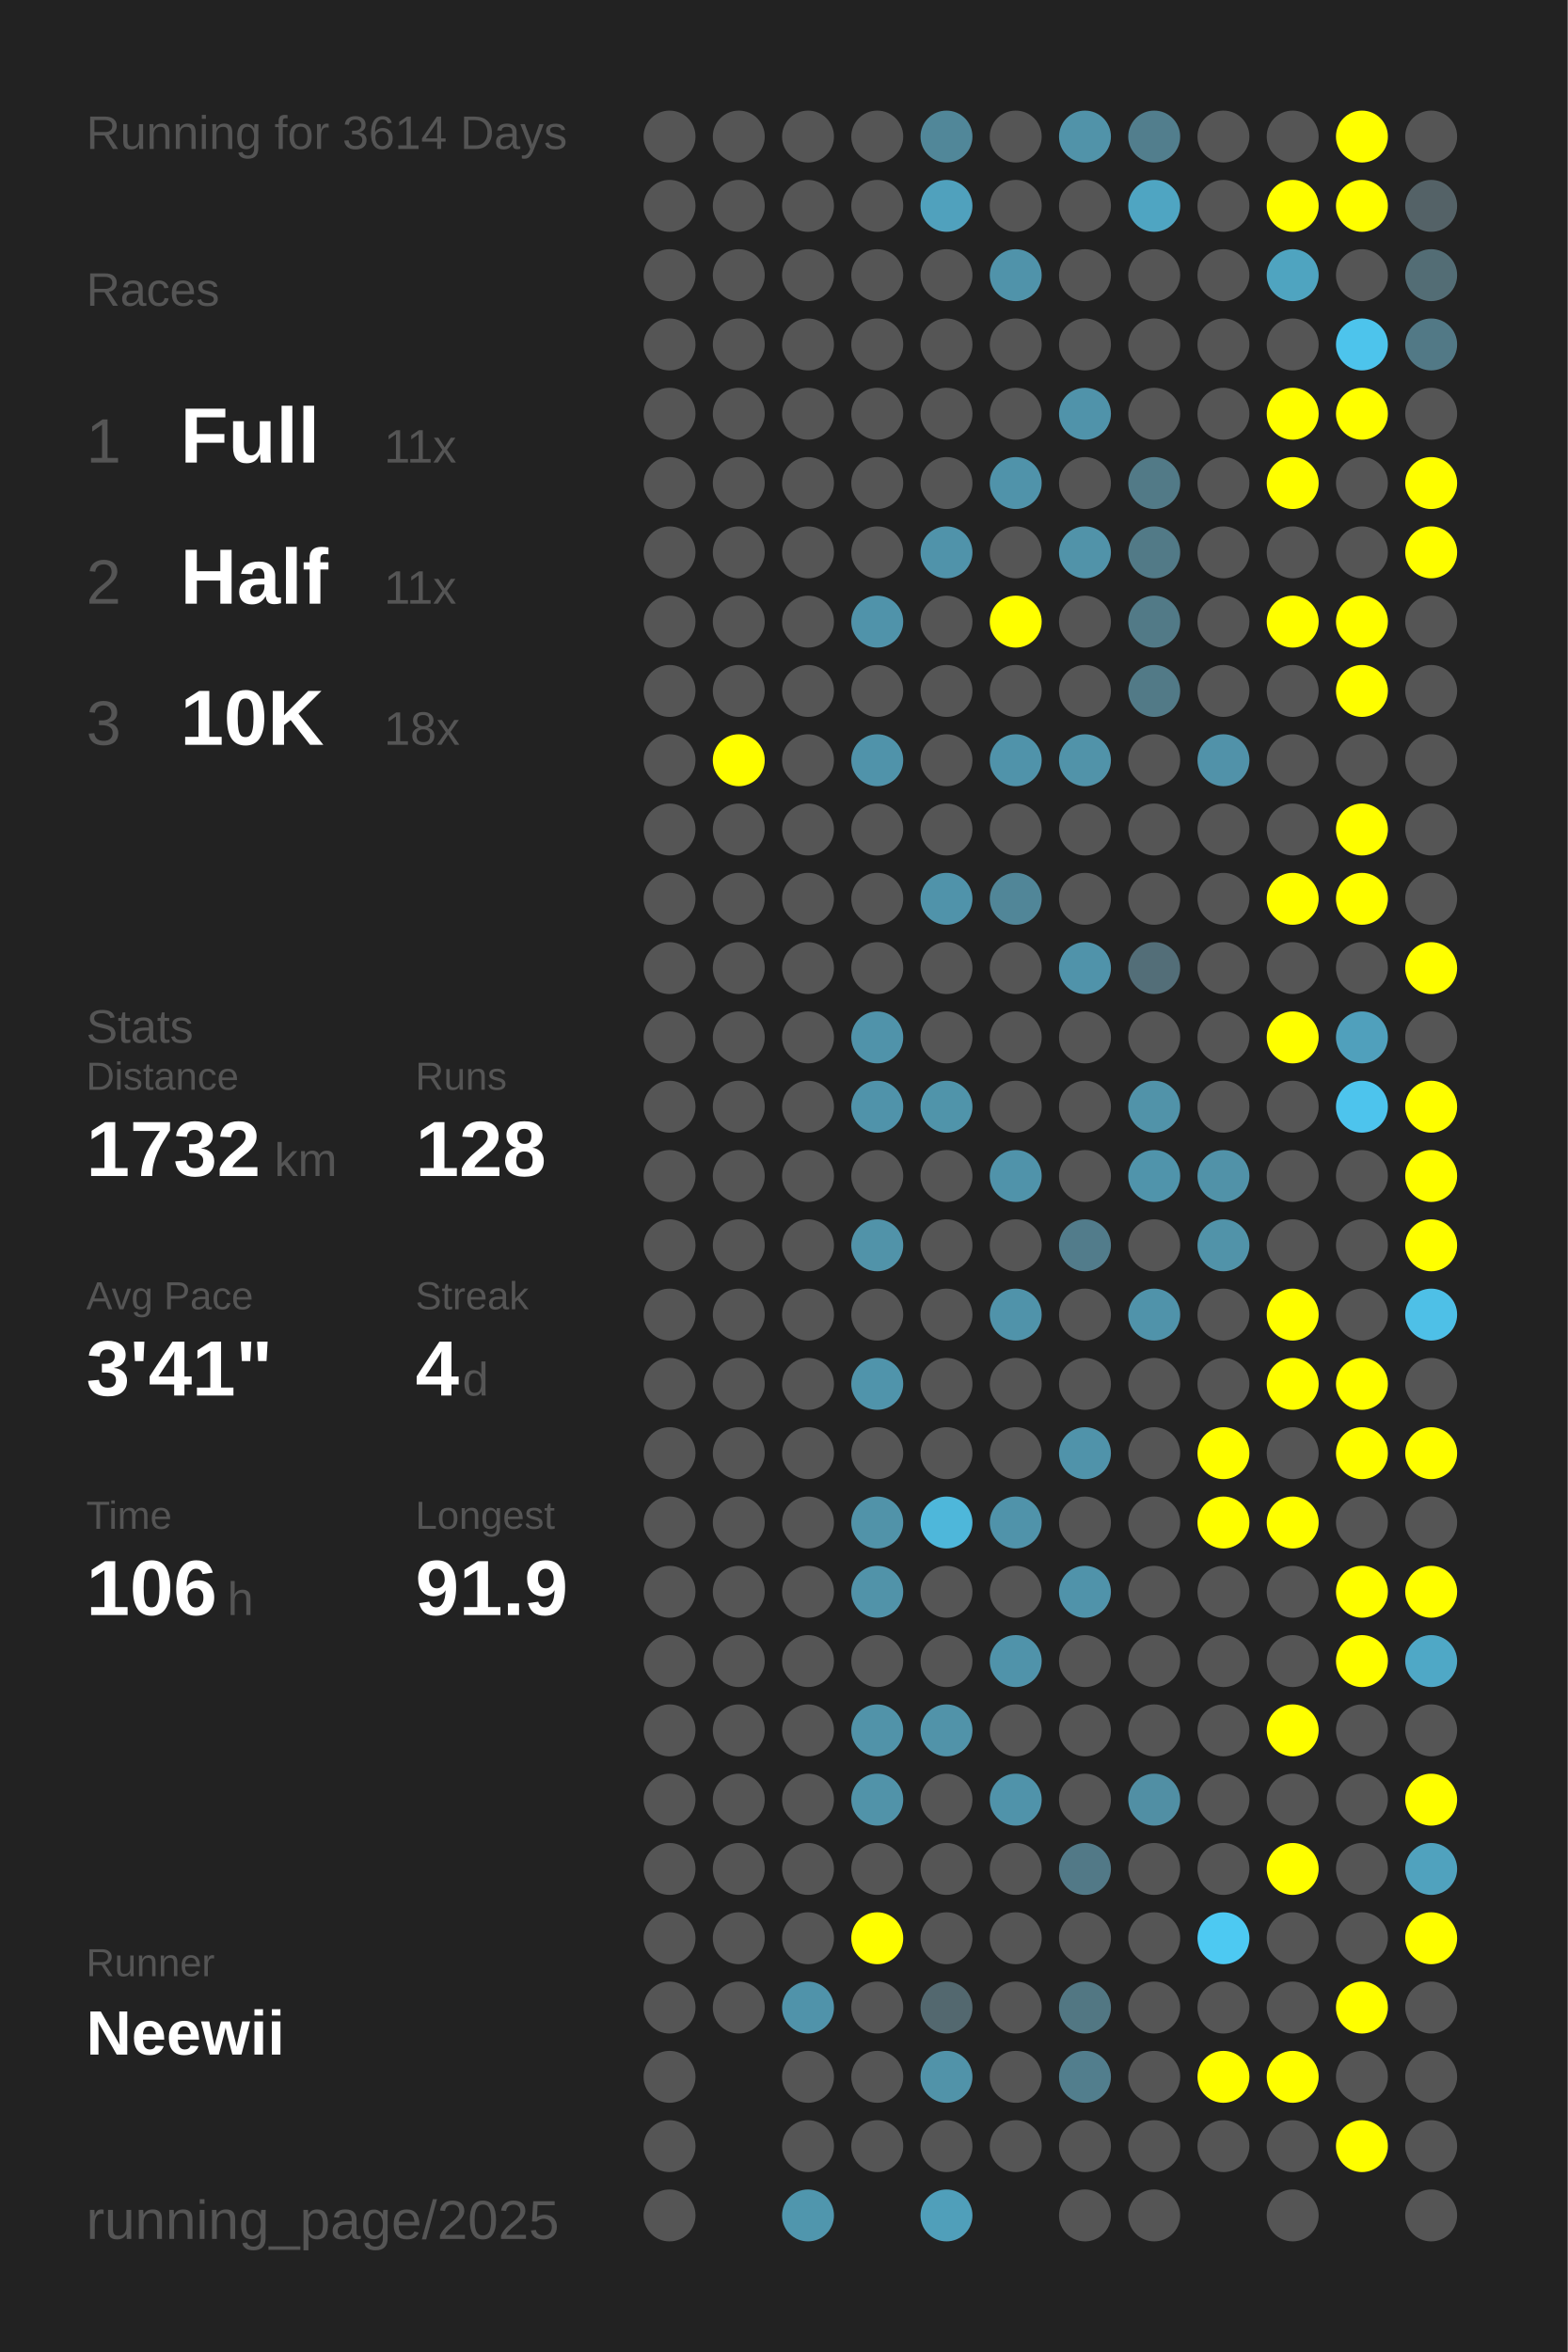
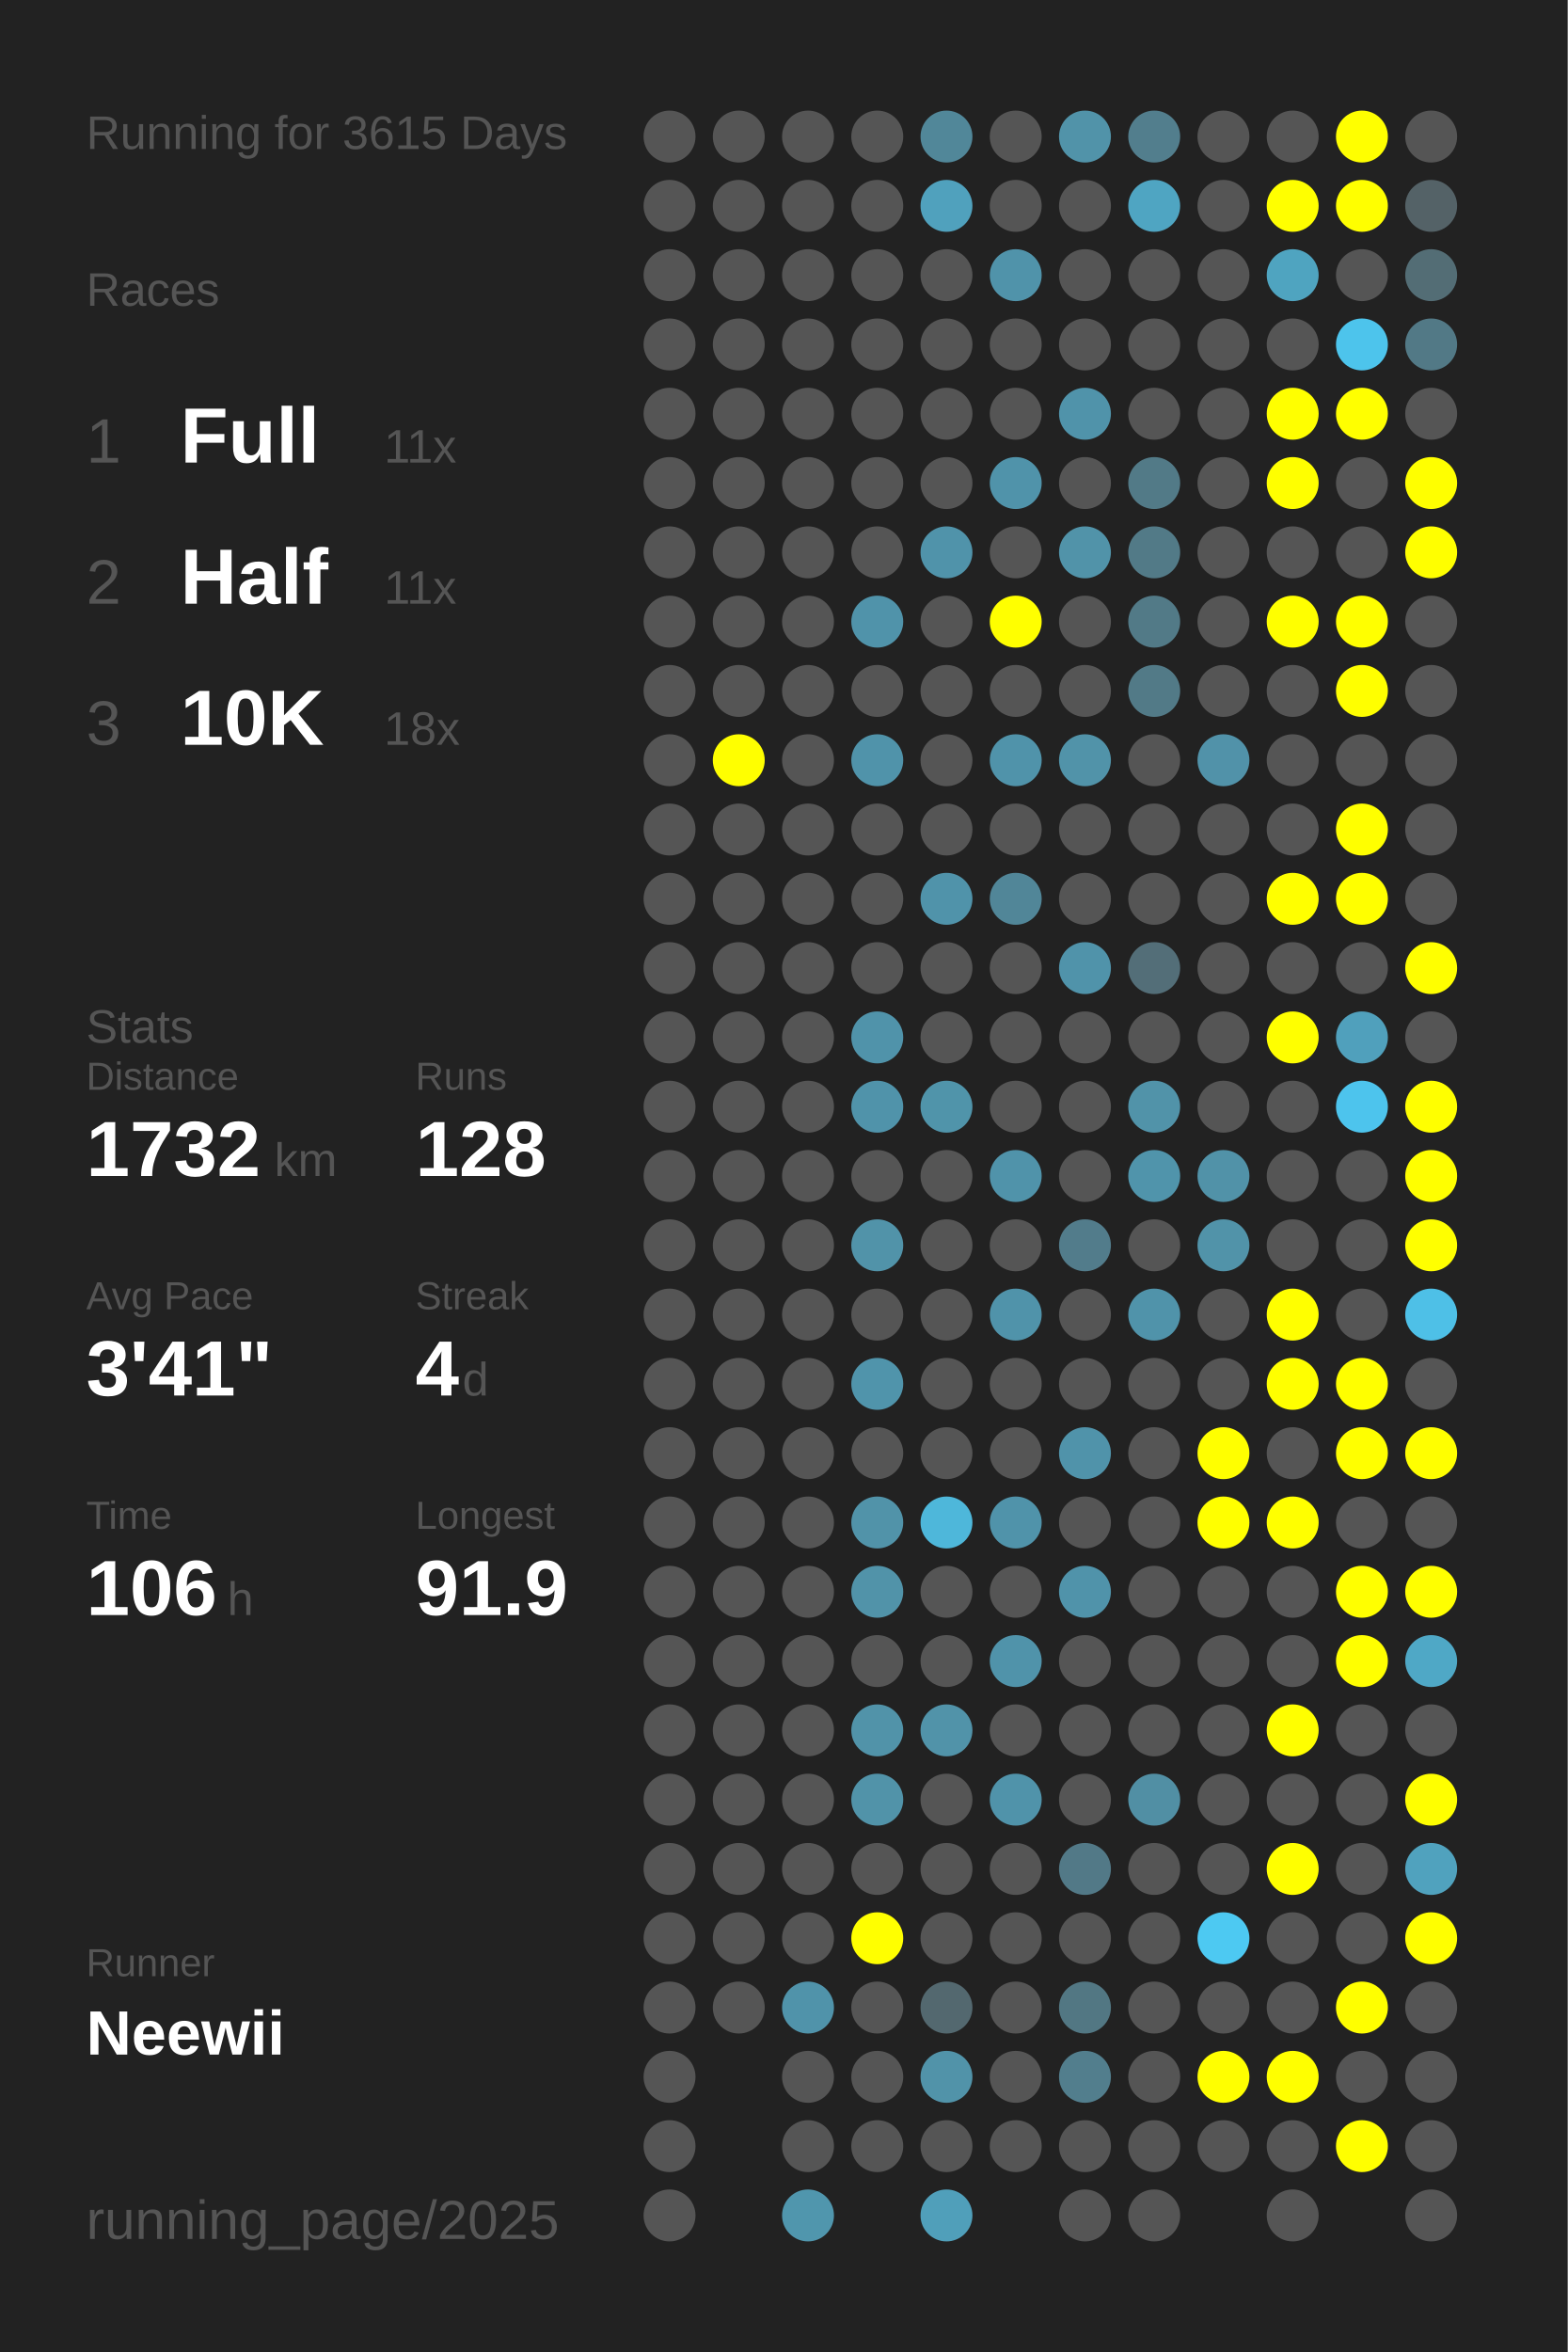
<svg xmlns="http://www.w3.org/2000/svg" baseProfile="full" height="300mm" version="1.1" viewBox="0,0,200,300" width="200mm">
  <defs />
  <rect fill="#222222" height="300" width="200" x="0" y="0" />
-   <text fill="#555555" style="font-size:6px; font-family:Arial;" x="11" y="19">Running for 3614 Days</text>
+   <text fill="#555555" style="font-size:6px; font-family:Arial;" x="11" y="19">Running for 3615 Days</text>
  <text fill="#555555" style="font-size:6px; font-family:Arial;" x="11" y="39">Races</text>
  <text fill="#555555" style="font-size:8px; font-family:Arial;" x="11" y="59">1</text>
  <text fill="#FFFFFF" style="font-size:10px; font-family:Arial; font-weight:bold;" x="23" y="59">Full</text>
  <text fill="#555555" style="font-size:6px; font-family:Arial;" x="49" y="59">11x</text>
  <text fill="#555555" style="font-size:8px; font-family:Arial;" x="11" y="77">2</text>
  <text fill="#FFFFFF" style="font-size:10px; font-family:Arial; font-weight:bold;" x="23" y="77">Half</text>
  <text fill="#555555" style="font-size:6px; font-family:Arial;" x="49" y="77">11x</text>
  <text fill="#555555" style="font-size:8px; font-family:Arial;" x="11" y="95">3</text>
  <text fill="#FFFFFF" style="font-size:10px; font-family:Arial; font-weight:bold;" x="23" y="95">10K</text>
  <text fill="#555555" style="font-size:6px; font-family:Arial;" x="49" y="95">18x</text>
  <text fill="#555555" style="font-size:6px; font-family:Arial;" x="11" y="133">Stats</text>
  <text fill="#555555" style="font-size:5px; font-family:Arial;" x="11" y="139">Distance</text>
  <text fill="#FFFFFF" style="font-size:10px; font-family:Arial; font-weight:bold;" x="11" y="150">1732</text>
  <text fill="#555555" style="font-size:6px; font-family:Arial;" x="35" y="150">km</text>
  <text fill="#555555" style="font-size:5px; font-family:Arial;" x="53" y="139">Runs</text>
  <text fill="#FFFFFF" style="font-size:10px; font-family:Arial; font-weight:bold;" x="53" y="150">128</text>
  <text fill="#555555" style="font-size:5px; font-family:Arial;" x="11" y="167">Avg Pace</text>
  <text fill="#FFFFFF" style="font-size:10px; font-family:Arial; font-weight:bold;" x="11" y="178">3'41"</text>
  <text fill="#555555" style="font-size:5px; font-family:Arial;" x="53" y="167">Streak</text>
  <text fill="#FFFFFF" style="font-size:10px; font-family:Arial; font-weight:bold;" x="53" y="178">4</text>
  <text fill="#555555" style="font-size:6px; font-family:Arial;" x="59" y="178">d</text>
  <text fill="#555555" style="font-size:5px; font-family:Arial;" x="11" y="195">Time</text>
  <text fill="#FFFFFF" style="font-size:10px; font-family:Arial; font-weight:bold;" x="11" y="206">106</text>
  <text fill="#555555" style="font-size:6px; font-family:Arial;" x="29" y="206">h</text>
  <text fill="#555555" style="font-size:5px; font-family:Arial;" x="53" y="195">Longest</text>
  <text fill="#FFFFFF" style="font-size:10px; font-family:Arial; font-weight:bold;" x="53" y="206">91.9</text>
  <text fill="#555555" style="font-size:5px; font-family:Arial;" x="11" y="252.065">Runner</text>
  <text fill="#FFFFFF" style="font-size:8px; font-family:Arial; font-weight:bold;" x="11" y="262.065">Neewii</text>
  <text fill="#555555" style="font-size:7px; font-family:Arial;" x="11" y="285.581">running_page/2025</text>
  <circle cx="85.417" cy="17.419" fill="#555555" r="3.312" />
  <circle cx="85.417" cy="26.258" fill="#555555" r="3.312" />
  <circle cx="85.417" cy="35.097" fill="#555555" r="3.312" />
  <circle cx="85.417" cy="43.935" fill="#555555" r="3.312" />
  <circle cx="85.417" cy="52.774" fill="#555555" r="3.312" />
  <circle cx="85.417" cy="61.613" fill="#555555" r="3.312" />
  <circle cx="85.417" cy="70.452" fill="#555555" r="3.312" />
  <circle cx="85.417" cy="79.29" fill="#555555" r="3.312" />
  <circle cx="85.417" cy="88.129" fill="#555555" r="3.312" />
  <circle cx="85.417" cy="96.968" fill="#555555" r="3.312" />
  <circle cx="85.417" cy="105.806" fill="#555555" r="3.312" />
  <circle cx="85.417" cy="114.645" fill="#555555" r="3.312" />
  <circle cx="85.417" cy="123.484" fill="#555555" r="3.312" />
  <circle cx="85.417" cy="132.323" fill="#555555" r="3.312" />
  <circle cx="85.417" cy="141.161" fill="#555555" r="3.312" />
  <circle cx="85.417" cy="150" fill="#555555" r="3.312" />
  <circle cx="85.417" cy="158.839" fill="#555555" r="3.312" />
  <circle cx="85.417" cy="167.677" fill="#555555" r="3.312" />
  <circle cx="85.417" cy="176.516" fill="#555555" r="3.312" />
  <circle cx="85.417" cy="185.355" fill="#555555" r="3.312" />
  <circle cx="85.417" cy="194.194" fill="#555555" r="3.312" />
  <circle cx="85.417" cy="203.032" fill="#555555" r="3.312" />
  <circle cx="85.417" cy="211.871" fill="#555555" r="3.312" />
  <circle cx="85.417" cy="220.71" fill="#555555" r="3.312" />
  <circle cx="85.417" cy="229.548" fill="#555555" r="3.312" />
  <circle cx="85.417" cy="238.387" fill="#555555" r="3.312" />
  <circle cx="85.417" cy="247.226" fill="#555555" r="3.312" />
  <circle cx="85.417" cy="256.065" fill="#555555" r="3.312" />
  <circle cx="85.417" cy="264.903" fill="#555555" r="3.312" />
  <circle cx="85.417" cy="273.742" fill="#555555" r="3.312" />
  <circle cx="85.417" cy="282.581" fill="#555555" r="3.312" />
  <circle cx="94.25" cy="17.419" fill="#555555" r="3.312" />
  <circle cx="94.25" cy="26.258" fill="#555555" r="3.312" />
  <circle cx="94.25" cy="35.097" fill="#555555" r="3.312" />
  <circle cx="94.25" cy="43.935" fill="#555555" r="3.312" />
  <circle cx="94.25" cy="52.774" fill="#555555" r="3.312" />
  <circle cx="94.25" cy="61.613" fill="#555555" r="3.312" />
  <circle cx="94.25" cy="70.452" fill="#555555" r="3.312" />
  <circle cx="94.25" cy="79.29" fill="#555555" r="3.312" />
  <circle cx="94.25" cy="88.129" fill="#555555" r="3.312" />
  <circle cx="94.25" cy="96.968" fill="#FFFF00" r="3.312" />
  <circle cx="94.25" cy="105.806" fill="#555555" r="3.312" />
  <circle cx="94.25" cy="114.645" fill="#555555" r="3.312" />
  <circle cx="94.25" cy="123.484" fill="#555555" r="3.312" />
  <circle cx="94.25" cy="132.323" fill="#555555" r="3.312" />
  <circle cx="94.25" cy="141.161" fill="#555555" r="3.312" />
  <circle cx="94.25" cy="150" fill="#555555" r="3.312" />
  <circle cx="94.25" cy="158.839" fill="#555555" r="3.312" />
  <circle cx="94.25" cy="167.677" fill="#555555" r="3.312" />
  <circle cx="94.25" cy="176.516" fill="#555555" r="3.312" />
  <circle cx="94.25" cy="185.355" fill="#555555" r="3.312" />
  <circle cx="94.25" cy="194.194" fill="#555555" r="3.312" />
  <circle cx="94.25" cy="203.032" fill="#555555" r="3.312" />
  <circle cx="94.25" cy="211.871" fill="#555555" r="3.312" />
  <circle cx="94.25" cy="220.71" fill="#555555" r="3.312" />
  <circle cx="94.25" cy="229.548" fill="#555555" r="3.312" />
  <circle cx="94.25" cy="238.387" fill="#555555" r="3.312" />
  <circle cx="94.25" cy="247.226" fill="#555555" r="3.312" />
  <circle cx="94.25" cy="256.065" fill="#555555" r="3.312" />
  <circle cx="103.083" cy="17.419" fill="#555555" r="3.312" />
  <circle cx="103.083" cy="26.258" fill="#555555" r="3.312" />
  <circle cx="103.083" cy="35.097" fill="#555555" r="3.312" />
  <circle cx="103.083" cy="43.935" fill="#555555" r="3.312" />
  <circle cx="103.083" cy="52.774" fill="#555555" r="3.312" />
  <circle cx="103.083" cy="61.613" fill="#555555" r="3.312" />
  <circle cx="103.083" cy="70.452" fill="#555555" r="3.312" />
  <circle cx="103.083" cy="79.29" fill="#555555" r="3.312" />
  <circle cx="103.083" cy="88.129" fill="#555555" r="3.312" />
  <circle cx="103.083" cy="96.968" fill="#555555" r="3.312" />
  <circle cx="103.083" cy="105.806" fill="#555555" r="3.312" />
  <circle cx="103.083" cy="114.645" fill="#555555" r="3.312" />
  <circle cx="103.083" cy="123.484" fill="#555555" r="3.312" />
  <circle cx="103.083" cy="132.323" fill="#555555" r="3.312" />
  <circle cx="103.083" cy="141.161" fill="#555555" r="3.312" />
  <circle cx="103.083" cy="150" fill="#555555" r="3.312" />
  <circle cx="103.083" cy="158.839" fill="#555555" r="3.312" />
  <circle cx="103.083" cy="167.677" fill="#555555" r="3.312" />
  <circle cx="103.083" cy="176.516" fill="#555555" r="3.312" />
  <circle cx="103.083" cy="185.355" fill="#555555" r="3.312" />
  <circle cx="103.083" cy="194.194" fill="#555555" r="3.312" />
  <circle cx="103.083" cy="203.032" fill="#555555" r="3.312" />
  <circle cx="103.083" cy="211.871" fill="#555555" r="3.312" />
  <circle cx="103.083" cy="220.71" fill="#555555" r="3.312" />
  <circle cx="103.083" cy="229.548" fill="#555555" r="3.312" />
  <circle cx="103.083" cy="238.387" fill="#555555" r="3.312" />
  <circle cx="103.083" cy="247.226" fill="#555555" r="3.312" />
  <circle cx="103.083" cy="256.065" fill="#5093aa" r="3.312" />
  <circle cx="103.083" cy="264.903" fill="#555555" r="3.312" />
  <circle cx="103.083" cy="273.742" fill="#555555" r="3.312" />
  <circle cx="103.083" cy="282.581" fill="#5096ad" r="3.312" />
  <circle cx="111.917" cy="17.419" fill="#555555" r="3.312" />
  <circle cx="111.917" cy="26.258" fill="#555555" r="3.312" />
  <circle cx="111.917" cy="35.097" fill="#555555" r="3.312" />
  <circle cx="111.917" cy="43.935" fill="#555555" r="3.312" />
  <circle cx="111.917" cy="52.774" fill="#555555" r="3.312" />
  <circle cx="111.917" cy="61.613" fill="#555555" r="3.312" />
  <circle cx="111.917" cy="70.452" fill="#555555" r="3.312" />
  <circle cx="111.917" cy="79.29" fill="#5093aa" r="3.312" />
  <circle cx="111.917" cy="88.129" fill="#555555" r="3.312" />
  <circle cx="111.917" cy="96.968" fill="#5093aa" r="3.312" />
  <circle cx="111.917" cy="105.806" fill="#555555" r="3.312" />
  <circle cx="111.917" cy="114.645" fill="#555555" r="3.312" />
  <circle cx="111.917" cy="123.484" fill="#555555" r="3.312" />
  <circle cx="111.917" cy="132.323" fill="#5093aa" r="3.312" />
  <circle cx="111.917" cy="141.161" fill="#5093aa" r="3.312" />
  <circle cx="111.917" cy="150" fill="#555555" r="3.312" />
  <circle cx="111.917" cy="158.839" fill="#5193a9" r="3.312" />
  <circle cx="111.917" cy="167.677" fill="#555555" r="3.312" />
  <circle cx="111.917" cy="176.516" fill="#5094ab" r="3.312" />
  <circle cx="111.917" cy="185.355" fill="#555555" r="3.312" />
  <circle cx="111.917" cy="194.194" fill="#5193a9" r="3.312" />
  <circle cx="111.917" cy="203.032" fill="#5193a9" r="3.312" />
  <circle cx="111.917" cy="211.871" fill="#555555" r="3.312" />
  <circle cx="111.917" cy="220.71" fill="#5193a9" r="3.312" />
  <circle cx="111.917" cy="229.548" fill="#5193a9" r="3.312" />
  <circle cx="111.917" cy="238.387" fill="#555555" r="3.312" />
  <circle cx="111.917" cy="247.226" fill="#FFFF00" r="3.312" />
  <circle cx="111.917" cy="256.065" fill="#555555" r="3.312" />
  <circle cx="111.917" cy="264.903" fill="#555555" r="3.312" />
  <circle cx="111.917" cy="273.742" fill="#555555" r="3.312" />
  <circle cx="120.75" cy="17.419" fill="#518799" r="3.312" />
  <circle cx="120.75" cy="26.258" fill="#50a1bd" r="3.312" />
  <circle cx="120.75" cy="35.097" fill="#555555" r="3.312" />
  <circle cx="120.75" cy="43.935" fill="#555555" r="3.312" />
  <circle cx="120.75" cy="52.774" fill="#555555" r="3.312" />
  <circle cx="120.75" cy="61.613" fill="#555555" r="3.312" />
  <circle cx="120.75" cy="70.452" fill="#5093aa" r="3.312" />
  <circle cx="120.75" cy="79.29" fill="#555555" r="3.312" />
  <circle cx="120.75" cy="88.129" fill="#555555" r="3.312" />
  <circle cx="120.75" cy="96.968" fill="#555555" r="3.312" />
  <circle cx="120.75" cy="105.806" fill="#555555" r="3.312" />
  <circle cx="120.75" cy="114.645" fill="#5093aa" r="3.312" />
  <circle cx="120.75" cy="123.484" fill="#555555" r="3.312" />
  <circle cx="120.75" cy="132.323" fill="#555555" r="3.312" />
  <circle cx="120.75" cy="141.161" fill="#5094aa" r="3.312" />
  <circle cx="120.75" cy="150" fill="#555555" r="3.312" />
  <circle cx="120.75" cy="158.839" fill="#555555" r="3.312" />
  <circle cx="120.75" cy="167.677" fill="#555555" r="3.312" />
  <circle cx="120.75" cy="176.516" fill="#555555" r="3.312" />
  <circle cx="120.75" cy="185.355" fill="#555555" r="3.312" />
  <circle cx="120.75" cy="194.194" fill="#4eb7da" r="3.312" />
  <circle cx="120.75" cy="203.032" fill="#555555" r="3.312" />
  <circle cx="120.75" cy="211.871" fill="#555555" r="3.312" />
  <circle cx="120.75" cy="220.71" fill="#5193a9" r="3.312" />
  <circle cx="120.75" cy="229.548" fill="#555555" r="3.312" />
  <circle cx="120.75" cy="238.387" fill="#555555" r="3.312" />
  <circle cx="120.75" cy="247.226" fill="#555555" r="3.312" />
  <circle cx="120.75" cy="256.065" fill="#53686f" r="3.312" />
  <circle cx="120.75" cy="264.903" fill="#5193a9" r="3.312" />
  <circle cx="120.75" cy="273.742" fill="#555555" r="3.312" />
  <circle cx="120.75" cy="282.581" fill="#509fba" r="3.312" />
  <circle cx="129.583" cy="17.419" fill="#555555" r="3.312" />
  <circle cx="129.583" cy="26.258" fill="#555555" r="3.312" />
  <circle cx="129.583" cy="35.097" fill="#5093aa" r="3.312" />
  <circle cx="129.583" cy="43.935" fill="#555555" r="3.312" />
  <circle cx="129.583" cy="52.774" fill="#555555" r="3.312" />
  <circle cx="129.583" cy="61.613" fill="#5093aa" r="3.312" />
  <circle cx="129.583" cy="70.452" fill="#555555" r="3.312" />
  <circle cx="129.583" cy="79.29" fill="#FFFF00" r="3.312" />
  <circle cx="129.583" cy="88.129" fill="#555555" r="3.312" />
  <circle cx="129.583" cy="96.968" fill="#5093aa" r="3.312" />
  <circle cx="129.583" cy="105.806" fill="#555555" r="3.312" />
  <circle cx="129.583" cy="114.645" fill="#518698" r="3.312" />
  <circle cx="129.583" cy="123.484" fill="#555555" r="3.312" />
  <circle cx="129.583" cy="132.323" fill="#555555" r="3.312" />
  <circle cx="129.583" cy="141.161" fill="#555555" r="3.312" />
  <circle cx="129.583" cy="150" fill="#5093aa" r="3.312" />
  <circle cx="129.583" cy="158.839" fill="#555555" r="3.312" />
  <circle cx="129.583" cy="167.677" fill="#5093aa" r="3.312" />
  <circle cx="129.583" cy="176.516" fill="#555555" r="3.312" />
  <circle cx="129.583" cy="185.355" fill="#555555" r="3.312" />
  <circle cx="129.583" cy="194.194" fill="#5093aa" r="3.312" />
  <circle cx="129.583" cy="203.032" fill="#555555" r="3.312" />
  <circle cx="129.583" cy="211.871" fill="#5093aa" r="3.312" />
  <circle cx="129.583" cy="220.71" fill="#555555" r="3.312" />
  <circle cx="129.583" cy="229.548" fill="#5093aa" r="3.312" />
  <circle cx="129.583" cy="238.387" fill="#555555" r="3.312" />
  <circle cx="129.583" cy="247.226" fill="#555555" r="3.312" />
  <circle cx="129.583" cy="256.065" fill="#555555" r="3.312" />
  <circle cx="129.583" cy="264.903" fill="#555555" r="3.312" />
  <circle cx="129.583" cy="273.742" fill="#555555" r="3.312" />
  <circle cx="138.417" cy="17.419" fill="#5193a9" r="3.312" />
  <circle cx="138.417" cy="26.258" fill="#555555" r="3.312" />
  <circle cx="138.417" cy="35.097" fill="#555555" r="3.312" />
  <circle cx="138.417" cy="43.935" fill="#555555" r="3.312" />
  <circle cx="138.417" cy="52.774" fill="#5093aa" r="3.312" />
  <circle cx="138.417" cy="61.613" fill="#555555" r="3.312" />
  <circle cx="138.417" cy="70.452" fill="#5193a9" r="3.312" />
  <circle cx="138.417" cy="79.29" fill="#555555" r="3.312" />
  <circle cx="138.417" cy="88.129" fill="#555555" r="3.312" />
  <circle cx="138.417" cy="96.968" fill="#5193a9" r="3.312" />
  <circle cx="138.417" cy="105.806" fill="#555555" r="3.312" />
  <circle cx="138.417" cy="114.645" fill="#555555" r="3.312" />
  <circle cx="138.417" cy="123.484" fill="#5093aa" r="3.312" />
  <circle cx="138.417" cy="132.323" fill="#555555" r="3.312" />
  <circle cx="138.417" cy="141.161" fill="#555555" r="3.312" />
  <circle cx="138.417" cy="150" fill="#555555" r="3.312" />
  <circle cx="138.417" cy="158.839" fill="#527c8b" r="3.312" />
  <circle cx="138.417" cy="167.677" fill="#555555" r="3.312" />
  <circle cx="138.417" cy="176.516" fill="#555555" r="3.312" />
  <circle cx="138.417" cy="185.355" fill="#5093aa" r="3.312" />
  <circle cx="138.417" cy="194.194" fill="#555555" r="3.312" />
  <circle cx="138.417" cy="203.032" fill="#5093aa" r="3.312" />
  <circle cx="138.417" cy="211.871" fill="#555555" r="3.312" />
  <circle cx="138.417" cy="220.71" fill="#555555" r="3.312" />
  <circle cx="138.417" cy="229.548" fill="#555555" r="3.312" />
  <circle cx="138.417" cy="238.387" fill="#527987" r="3.312" />
  <circle cx="138.417" cy="247.226" fill="#555555" r="3.312" />
  <circle cx="138.417" cy="256.065" fill="#527783" r="3.312" />
  <circle cx="138.417" cy="264.903" fill="#527e8d" r="3.312" />
  <circle cx="138.417" cy="273.742" fill="#555555" r="3.312" />
  <circle cx="138.417" cy="282.581" fill="#555555" r="3.312" />
  <circle cx="147.25" cy="17.419" fill="#527e8d" r="3.312" />
  <circle cx="147.25" cy="26.258" fill="#4fa5c2" r="3.312" />
  <circle cx="147.25" cy="35.097" fill="#555555" r="3.312" />
  <circle cx="147.25" cy="43.935" fill="#555555" r="3.312" />
  <circle cx="147.25" cy="52.774" fill="#555555" r="3.312" />
  <circle cx="147.25" cy="61.613" fill="#527a87" r="3.312" />
  <circle cx="147.25" cy="70.452" fill="#527a87" r="3.312" />
  <circle cx="147.25" cy="79.29" fill="#527a87" r="3.312" />
  <circle cx="147.25" cy="88.129" fill="#527a87" r="3.312" />
  <circle cx="147.25" cy="96.968" fill="#555555" r="3.312" />
  <circle cx="147.25" cy="105.806" fill="#555555" r="3.312" />
  <circle cx="147.25" cy="114.645" fill="#555555" r="3.312" />
  <circle cx="147.25" cy="123.484" fill="#536e78" r="3.312" />
  <circle cx="147.25" cy="132.323" fill="#555555" r="3.312" />
  <circle cx="147.25" cy="141.161" fill="#5193a9" r="3.312" />
  <circle cx="147.25" cy="150" fill="#5094ab" r="3.312" />
  <circle cx="147.25" cy="158.839" fill="#555555" r="3.312" />
  <circle cx="147.25" cy="167.677" fill="#5093aa" r="3.312" />
  <circle cx="147.25" cy="176.516" fill="#555555" r="3.312" />
  <circle cx="147.25" cy="185.355" fill="#555555" r="3.312" />
  <circle cx="147.25" cy="194.194" fill="#555555" r="3.312" />
  <circle cx="147.25" cy="203.032" fill="#555555" r="3.312" />
  <circle cx="147.25" cy="211.871" fill="#555555" r="3.312" />
  <circle cx="147.25" cy="220.71" fill="#555555" r="3.312" />
  <circle cx="147.25" cy="229.548" fill="#518fa4" r="3.312" />
  <circle cx="147.25" cy="238.387" fill="#555555" r="3.312" />
  <circle cx="147.25" cy="247.226" fill="#555555" r="3.312" />
  <circle cx="147.25" cy="256.065" fill="#555555" r="3.312" />
  <circle cx="147.25" cy="264.903" fill="#555555" r="3.312" />
  <circle cx="147.25" cy="273.742" fill="#555555" r="3.312" />
  <circle cx="147.25" cy="282.581" fill="#555555" r="3.312" />
  <circle cx="156.083" cy="17.419" fill="#555555" r="3.312" />
  <circle cx="156.083" cy="26.258" fill="#555555" r="3.312" />
  <circle cx="156.083" cy="35.097" fill="#555555" r="3.312" />
  <circle cx="156.083" cy="43.935" fill="#555555" r="3.312" />
  <circle cx="156.083" cy="52.774" fill="#555555" r="3.312" />
  <circle cx="156.083" cy="61.613" fill="#555555" r="3.312" />
  <circle cx="156.083" cy="70.452" fill="#555555" r="3.312" />
  <circle cx="156.083" cy="79.29" fill="#555555" r="3.312" />
  <circle cx="156.083" cy="88.129" fill="#555555" r="3.312" />
  <circle cx="156.083" cy="96.968" fill="#5192a9" r="3.312" />
  <circle cx="156.083" cy="105.806" fill="#555555" r="3.312" />
  <circle cx="156.083" cy="114.645" fill="#555555" r="3.312" />
  <circle cx="156.083" cy="123.484" fill="#555555" r="3.312" />
  <circle cx="156.083" cy="132.323" fill="#555555" r="3.312" />
  <circle cx="156.083" cy="141.161" fill="#555555" r="3.312" />
  <circle cx="156.083" cy="150" fill="#5192a8" r="3.312" />
  <circle cx="156.083" cy="158.839" fill="#5193a9" r="3.312" />
  <circle cx="156.083" cy="167.677" fill="#555555" r="3.312" />
  <circle cx="156.083" cy="176.516" fill="#555555" r="3.312" />
  <circle cx="156.083" cy="185.355" fill="#FFFF00" r="3.312" />
  <circle cx="156.083" cy="194.194" fill="#FFFF00" r="3.312" />
  <circle cx="156.083" cy="203.032" fill="#555555" r="3.312" />
  <circle cx="156.083" cy="211.871" fill="#555555" r="3.312" />
  <circle cx="156.083" cy="220.71" fill="#555555" r="3.312" />
  <circle cx="156.083" cy="229.548" fill="#555555" r="3.312" />
  <circle cx="156.083" cy="238.387" fill="#555555" r="3.312" />
  <circle cx="156.083" cy="247.226" fill="#4dc9f2" r="3.312" />
  <circle cx="156.083" cy="256.065" fill="#555555" r="3.312" />
  <circle cx="156.083" cy="264.903" fill="#FFFF00" r="3.312" />
  <circle cx="156.083" cy="273.742" fill="#555555" r="3.312" />
  <circle cx="164.917" cy="17.419" fill="#555555" r="3.312" />
  <circle cx="164.917" cy="26.258" fill="#FFFF00" r="3.312" />
  <circle cx="164.917" cy="35.097" fill="#4fa4c0" r="3.312" />
  <circle cx="164.917" cy="43.935" fill="#555555" r="3.312" />
  <circle cx="164.917" cy="52.774" fill="#FFFF00" r="3.312" />
  <circle cx="164.917" cy="61.613" fill="#FFFF00" r="3.312" />
  <circle cx="164.917" cy="70.452" fill="#555555" r="3.312" />
  <circle cx="164.917" cy="79.29" fill="#FFFF00" r="3.312" />
  <circle cx="164.917" cy="88.129" fill="#555555" r="3.312" />
  <circle cx="164.917" cy="96.968" fill="#555555" r="3.312" />
  <circle cx="164.917" cy="105.806" fill="#555555" r="3.312" />
  <circle cx="164.917" cy="114.645" fill="#FFFF00" r="3.312" />
  <circle cx="164.917" cy="123.484" fill="#555555" r="3.312" />
  <circle cx="164.917" cy="132.323" fill="#FFFF00" r="3.312" />
  <circle cx="164.917" cy="141.161" fill="#555555" r="3.312" />
  <circle cx="164.917" cy="150" fill="#555555" r="3.312" />
  <circle cx="164.917" cy="158.839" fill="#555555" r="3.312" />
  <circle cx="164.917" cy="167.677" fill="#FFFF00" r="3.312" />
  <circle cx="164.917" cy="176.516" fill="#FFFF00" r="3.312" />
  <circle cx="164.917" cy="185.355" fill="#555555" r="3.312" />
  <circle cx="164.917" cy="194.194" fill="#FFFF00" r="3.312" />
  <circle cx="164.917" cy="203.032" fill="#555555" r="3.312" />
  <circle cx="164.917" cy="211.871" fill="#555555" r="3.312" />
  <circle cx="164.917" cy="220.71" fill="#FFFF00" r="3.312" />
  <circle cx="164.917" cy="229.548" fill="#555555" r="3.312" />
  <circle cx="164.917" cy="238.387" fill="#FFFF00" r="3.312" />
  <circle cx="164.917" cy="247.226" fill="#555555" r="3.312" />
  <circle cx="164.917" cy="256.065" fill="#555555" r="3.312" />
  <circle cx="164.917" cy="264.903" fill="#FFFF00" r="3.312" />
  <circle cx="164.917" cy="273.742" fill="#555555" r="3.312" />
  <circle cx="164.917" cy="282.581" fill="#555555" r="3.312" />
  <circle cx="173.75" cy="17.419" fill="#FFFF00" r="3.312" />
  <circle cx="173.75" cy="26.258" fill="#FFFF00" r="3.312" />
  <circle cx="173.75" cy="35.097" fill="#555555" r="3.312" />
  <circle cx="173.75" cy="43.935" fill="#4dc4ec" r="3.312" />
  <circle cx="173.75" cy="52.774" fill="#FFFF00" r="3.312" />
  <circle cx="173.75" cy="61.613" fill="#555555" r="3.312" />
  <circle cx="173.75" cy="70.452" fill="#555555" r="3.312" />
  <circle cx="173.75" cy="79.29" fill="#FFFF00" r="3.312" />
  <circle cx="173.75" cy="88.129" fill="#FFFF00" r="3.312" />
  <circle cx="173.75" cy="96.968" fill="#555555" r="3.312" />
  <circle cx="173.75" cy="105.806" fill="#FFFF00" r="3.312" />
  <circle cx="173.75" cy="114.645" fill="#FFFF00" r="3.312" />
  <circle cx="173.75" cy="123.484" fill="#555555" r="3.312" />
  <circle cx="173.75" cy="132.323" fill="#50a0bc" r="3.312" />
  <circle cx="173.75" cy="141.161" fill="#4dc4ed" r="3.312" />
  <circle cx="173.75" cy="150" fill="#555555" r="3.312" />
  <circle cx="173.75" cy="158.839" fill="#555555" r="3.312" />
  <circle cx="173.75" cy="167.677" fill="#555555" r="3.312" />
  <circle cx="173.75" cy="176.516" fill="#FFFF00" r="3.312" />
  <circle cx="173.75" cy="185.355" fill="#FFFF00" r="3.312" />
  <circle cx="173.75" cy="194.194" fill="#555555" r="3.312" />
  <circle cx="173.75" cy="203.032" fill="#FFFF00" r="3.312" />
  <circle cx="173.75" cy="211.871" fill="#FFFF00" r="3.312" />
  <circle cx="173.75" cy="220.71" fill="#555555" r="3.312" />
  <circle cx="173.75" cy="229.548" fill="#555555" r="3.312" />
  <circle cx="173.75" cy="238.387" fill="#555555" r="3.312" />
  <circle cx="173.75" cy="247.226" fill="#555555" r="3.312" />
  <circle cx="173.75" cy="256.065" fill="#FFFF00" r="3.312" />
  <circle cx="173.75" cy="264.903" fill="#555555" r="3.312" />
  <circle cx="173.75" cy="273.742" fill="#FFFF00" r="3.312" />
  <circle cx="182.583" cy="17.419" fill="#555555" r="3.312" />
  <circle cx="182.583" cy="26.258" fill="#546267" r="3.312" />
  <circle cx="182.583" cy="35.097" fill="#536d75" r="3.312" />
  <circle cx="182.583" cy="43.935" fill="#527986" r="3.312" />
  <circle cx="182.583" cy="52.774" fill="#555555" r="3.312" />
  <circle cx="182.583" cy="61.613" fill="#FFFF00" r="3.312" />
  <circle cx="182.583" cy="70.452" fill="#FFFF00" r="3.312" />
  <circle cx="182.583" cy="79.29" fill="#555555" r="3.312" />
  <circle cx="182.583" cy="88.129" fill="#555555" r="3.312" />
  <circle cx="182.583" cy="96.968" fill="#555555" r="3.312" />
  <circle cx="182.583" cy="105.806" fill="#555555" r="3.312" />
  <circle cx="182.583" cy="114.645" fill="#555555" r="3.312" />
  <circle cx="182.583" cy="123.484" fill="#FFFF00" r="3.312" />
  <circle cx="182.583" cy="132.323" fill="#555555" r="3.312" />
  <circle cx="182.583" cy="141.161" fill="#FFFF00" r="3.312" />
  <circle cx="182.583" cy="150" fill="#FFFF00" r="3.312" />
  <circle cx="182.583" cy="158.839" fill="#FFFF00" r="3.312" />
  <circle cx="182.583" cy="167.677" fill="#4ec0e7" r="3.312" />
  <circle cx="182.583" cy="176.516" fill="#555555" r="3.312" />
  <circle cx="182.583" cy="185.355" fill="#FFFF00" r="3.312" />
  <circle cx="182.583" cy="194.194" fill="#555555" r="3.312" />
  <circle cx="182.583" cy="203.032" fill="#FFFF00" r="3.312" />
  <circle cx="182.583" cy="211.871" fill="#4fa8c6" r="3.312" />
  <circle cx="182.583" cy="220.71" fill="#555555" r="3.312" />
  <circle cx="182.583" cy="229.548" fill="#FFFF00" r="3.312" />
  <circle cx="182.583" cy="238.387" fill="#50a2be" r="3.312" />
  <circle cx="182.583" cy="247.226" fill="#FFFF00" r="3.312" />
  <circle cx="182.583" cy="256.065" fill="#555555" r="3.312" />
  <circle cx="182.583" cy="264.903" fill="#555555" r="3.312" />
  <circle cx="182.583" cy="273.742" fill="#555555" r="3.312" />
  <circle cx="182.583" cy="282.581" fill="#555555" r="3.312" />
</svg>
